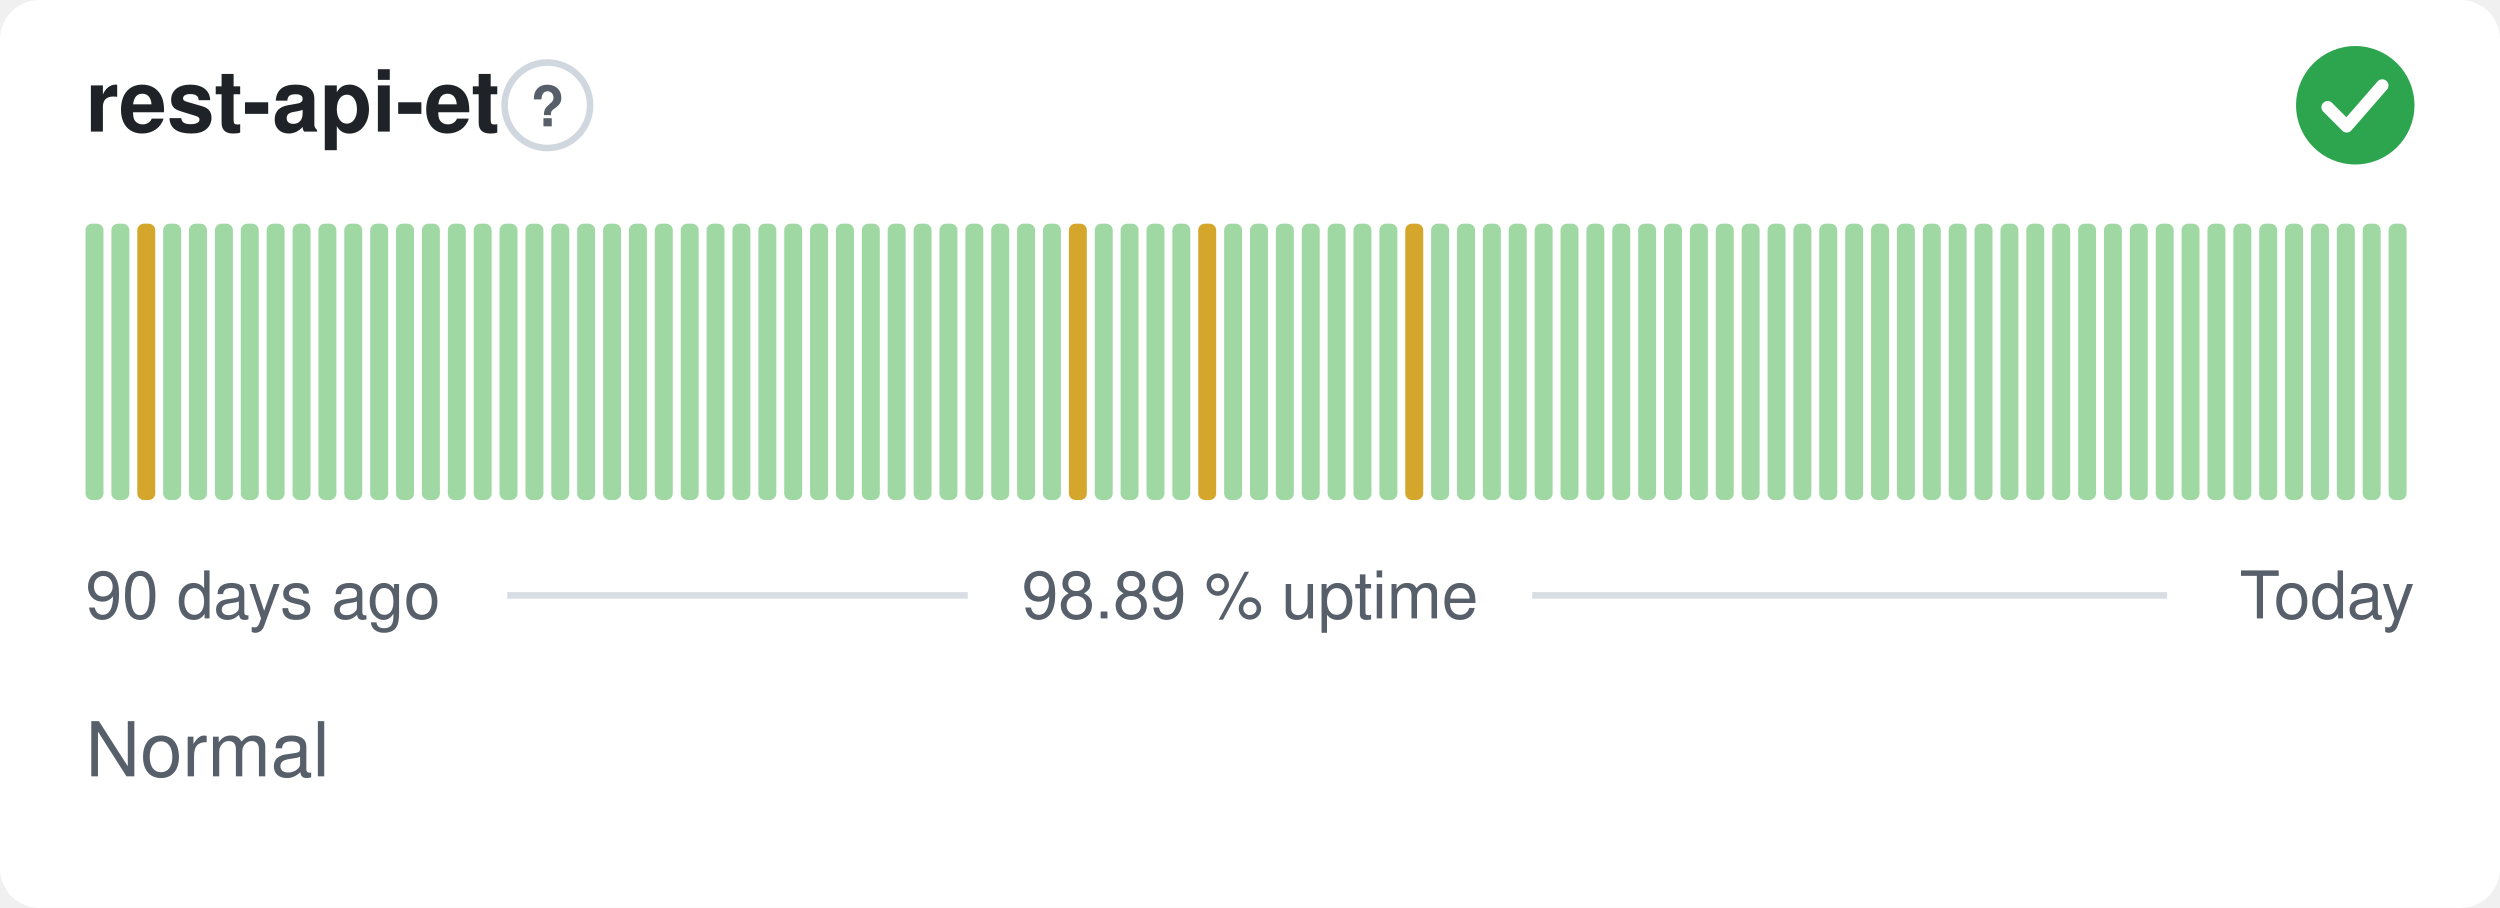
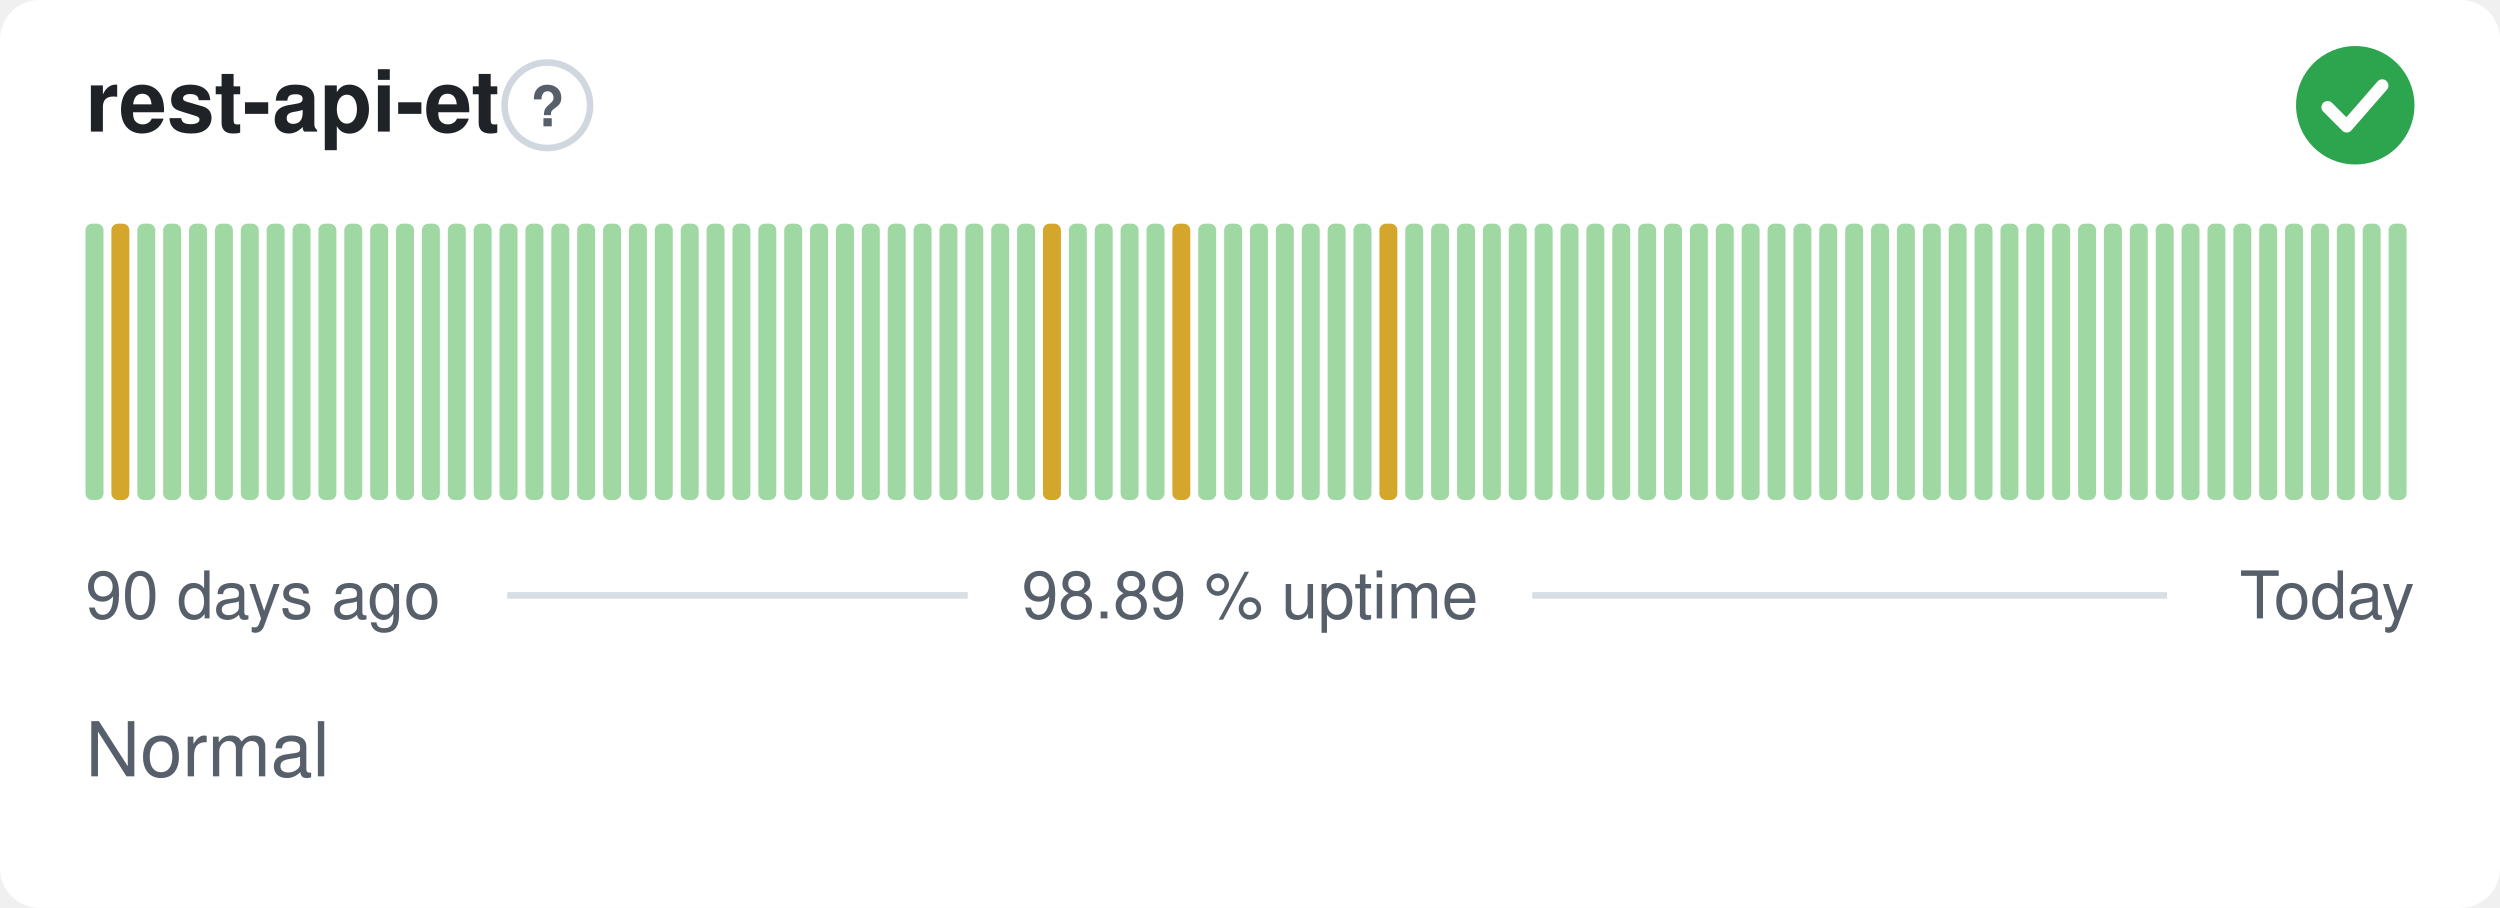
<svg xmlns="http://www.w3.org/2000/svg" width="380" height="138" viewBox="0 0 380 138" role="img" aria-label="rest-api-et: Normal, 98.89 % uptime over the last 90 days" font-family="-apple-system,BlinkMacSystemFont,'Segoe UI',Helvetica,Arial,sans-serif">
  <style>
    @media (prefers-color-scheme: dark) {
      .bg { fill: #0d1117 }
      .title { fill: #e6edf3 }
      .muted { fill: #8b949e }
      .hint { stroke: #30363d }
      .rule { stroke: #30363d }
      .nodata { fill: #21262d }
    }
  </style>
  <rect class="bg" width="380" height="138" rx="6" fill="#ffffff" />
  <text class="title" x="13" y="20" font-size="13" font-weight="600" fill="#1f2328">rest-api-et</text>
  <circle class="hint" cx="83.2" cy="16" r="6.5" fill="none" stroke="#d0d7de" stroke-width="1" />
  <text class="muted" x="83.2" y="19.2" text-anchor="middle" font-size="8.5" font-weight="700" fill="#57606a">?</text>
  <circle cx="358" cy="16" r="9" fill="#2da44e" />
  <path d="M353.80 16.30l2.90 2.90 5.40 -6.20" fill="none" stroke="#fff" stroke-width="1.89" stroke-linecap="round" stroke-linejoin="round" />
  <rect x="13.00" y="34.00" width="2.73" height="42.00" rx="1" fill="#9fd8a3" />
-   <rect x="16.93" y="34.00" width="2.73" height="42.00" rx="1" fill="#9fd8a3" />
-   <rect x="20.87" y="34.00" width="2.73" height="42.00" rx="1" fill="#d4a72c" />
+   <rect x="16.93" y="34.00" width="2.73" height="42.00" rx="1" fill="#d4a72c" />
+   <rect x="20.87" y="34.00" width="2.73" height="42.00" rx="1" fill="#9fd8a3" />
  <rect x="24.80" y="34.00" width="2.73" height="42.00" rx="1" fill="#9fd8a3" />
  <rect x="28.73" y="34.00" width="2.73" height="42.00" rx="1" fill="#9fd8a3" />
  <rect x="32.67" y="34.00" width="2.73" height="42.00" rx="1" fill="#9fd8a3" />
  <rect x="36.60" y="34.00" width="2.73" height="42.00" rx="1" fill="#9fd8a3" />
  <rect x="40.53" y="34.00" width="2.73" height="42.00" rx="1" fill="#9fd8a3" />
  <rect x="44.47" y="34.00" width="2.73" height="42.00" rx="1" fill="#9fd8a3" />
  <rect x="48.40" y="34.00" width="2.73" height="42.00" rx="1" fill="#9fd8a3" />
  <rect x="52.33" y="34.00" width="2.73" height="42.00" rx="1" fill="#9fd8a3" />
  <rect x="56.27" y="34.00" width="2.73" height="42.00" rx="1" fill="#9fd8a3" />
  <rect x="60.20" y="34.00" width="2.73" height="42.00" rx="1" fill="#9fd8a3" />
  <rect x="64.13" y="34.00" width="2.73" height="42.00" rx="1" fill="#9fd8a3" />
  <rect x="68.07" y="34.00" width="2.73" height="42.00" rx="1" fill="#9fd8a3" />
  <rect x="72.00" y="34.00" width="2.73" height="42.00" rx="1" fill="#9fd8a3" />
  <rect x="75.93" y="34.00" width="2.73" height="42.00" rx="1" fill="#9fd8a3" />
  <rect x="79.87" y="34.00" width="2.73" height="42.00" rx="1" fill="#9fd8a3" />
  <rect x="83.80" y="34.00" width="2.73" height="42.00" rx="1" fill="#9fd8a3" />
  <rect x="87.73" y="34.00" width="2.73" height="42.00" rx="1" fill="#9fd8a3" />
  <rect x="91.67" y="34.00" width="2.73" height="42.00" rx="1" fill="#9fd8a3" />
  <rect x="95.60" y="34.00" width="2.73" height="42.00" rx="1" fill="#9fd8a3" />
  <rect x="99.53" y="34.00" width="2.73" height="42.00" rx="1" fill="#9fd8a3" />
  <rect x="103.47" y="34.00" width="2.73" height="42.00" rx="1" fill="#9fd8a3" />
  <rect x="107.40" y="34.00" width="2.73" height="42.00" rx="1" fill="#9fd8a3" />
  <rect x="111.33" y="34.00" width="2.73" height="42.00" rx="1" fill="#9fd8a3" />
  <rect x="115.27" y="34.00" width="2.73" height="42.00" rx="1" fill="#9fd8a3" />
  <rect x="119.20" y="34.00" width="2.73" height="42.00" rx="1" fill="#9fd8a3" />
  <rect x="123.13" y="34.00" width="2.73" height="42.00" rx="1" fill="#9fd8a3" />
  <rect x="127.07" y="34.00" width="2.73" height="42.00" rx="1" fill="#9fd8a3" />
  <rect x="131.00" y="34.00" width="2.73" height="42.00" rx="1" fill="#9fd8a3" />
  <rect x="134.93" y="34.00" width="2.73" height="42.00" rx="1" fill="#9fd8a3" />
  <rect x="138.87" y="34.00" width="2.73" height="42.00" rx="1" fill="#9fd8a3" />
  <rect x="142.80" y="34.00" width="2.73" height="42.00" rx="1" fill="#9fd8a3" />
  <rect x="146.73" y="34.00" width="2.73" height="42.00" rx="1" fill="#9fd8a3" />
  <rect x="150.67" y="34.00" width="2.73" height="42.00" rx="1" fill="#9fd8a3" />
  <rect x="154.60" y="34.00" width="2.73" height="42.00" rx="1" fill="#9fd8a3" />
-   <rect x="158.53" y="34.00" width="2.73" height="42.00" rx="1" fill="#9fd8a3" />
-   <rect x="162.47" y="34.00" width="2.73" height="42.00" rx="1" fill="#d4a72c" />
+   <rect x="158.53" y="34.00" width="2.73" height="42.00" rx="1" fill="#d4a72c" />
+   <rect x="162.47" y="34.00" width="2.73" height="42.00" rx="1" fill="#9fd8a3" />
  <rect x="166.40" y="34.00" width="2.73" height="42.00" rx="1" fill="#9fd8a3" />
  <rect x="170.33" y="34.00" width="2.73" height="42.00" rx="1" fill="#9fd8a3" />
  <rect x="174.27" y="34.00" width="2.73" height="42.00" rx="1" fill="#9fd8a3" />
-   <rect x="178.20" y="34.00" width="2.73" height="42.00" rx="1" fill="#9fd8a3" />
-   <rect x="182.13" y="34.00" width="2.73" height="42.00" rx="1" fill="#d4a72c" />
+   <rect x="178.20" y="34.00" width="2.73" height="42.00" rx="1" fill="#d4a72c" />
+   <rect x="182.13" y="34.00" width="2.73" height="42.00" rx="1" fill="#9fd8a3" />
  <rect x="186.07" y="34.00" width="2.73" height="42.00" rx="1" fill="#9fd8a3" />
  <rect x="190.00" y="34.00" width="2.73" height="42.00" rx="1" fill="#9fd8a3" />
  <rect x="193.93" y="34.00" width="2.73" height="42.00" rx="1" fill="#9fd8a3" />
  <rect x="197.87" y="34.00" width="2.73" height="42.00" rx="1" fill="#9fd8a3" />
  <rect x="201.80" y="34.00" width="2.73" height="42.00" rx="1" fill="#9fd8a3" />
  <rect x="205.73" y="34.00" width="2.73" height="42.00" rx="1" fill="#9fd8a3" />
-   <rect x="209.67" y="34.00" width="2.73" height="42.00" rx="1" fill="#9fd8a3" />
-   <rect x="213.60" y="34.00" width="2.73" height="42.00" rx="1" fill="#d4a72c" />
+   <rect x="209.67" y="34.00" width="2.73" height="42.00" rx="1" fill="#d4a72c" />
+   <rect x="213.60" y="34.00" width="2.73" height="42.00" rx="1" fill="#9fd8a3" />
  <rect x="217.53" y="34.00" width="2.73" height="42.00" rx="1" fill="#9fd8a3" />
  <rect x="221.47" y="34.00" width="2.73" height="42.00" rx="1" fill="#9fd8a3" />
  <rect x="225.40" y="34.00" width="2.73" height="42.00" rx="1" fill="#9fd8a3" />
  <rect x="229.33" y="34.00" width="2.73" height="42.00" rx="1" fill="#9fd8a3" />
  <rect x="233.27" y="34.00" width="2.73" height="42.00" rx="1" fill="#9fd8a3" />
  <rect x="237.20" y="34.00" width="2.73" height="42.00" rx="1" fill="#9fd8a3" />
  <rect x="241.13" y="34.00" width="2.73" height="42.00" rx="1" fill="#9fd8a3" />
  <rect x="245.07" y="34.00" width="2.73" height="42.00" rx="1" fill="#9fd8a3" />
  <rect x="249.00" y="34.00" width="2.73" height="42.00" rx="1" fill="#9fd8a3" />
  <rect x="252.93" y="34.00" width="2.73" height="42.00" rx="1" fill="#9fd8a3" />
  <rect x="256.87" y="34.00" width="2.73" height="42.00" rx="1" fill="#9fd8a3" />
  <rect x="260.80" y="34.00" width="2.73" height="42.00" rx="1" fill="#9fd8a3" />
  <rect x="264.73" y="34.00" width="2.73" height="42.00" rx="1" fill="#9fd8a3" />
  <rect x="268.67" y="34.00" width="2.73" height="42.00" rx="1" fill="#9fd8a3" />
  <rect x="272.60" y="34.00" width="2.73" height="42.00" rx="1" fill="#9fd8a3" />
  <rect x="276.53" y="34.00" width="2.73" height="42.00" rx="1" fill="#9fd8a3" />
  <rect x="280.47" y="34.00" width="2.73" height="42.00" rx="1" fill="#9fd8a3" />
  <rect x="284.40" y="34.00" width="2.73" height="42.00" rx="1" fill="#9fd8a3" />
  <rect x="288.33" y="34.00" width="2.73" height="42.00" rx="1" fill="#9fd8a3" />
  <rect x="292.27" y="34.00" width="2.73" height="42.00" rx="1" fill="#9fd8a3" />
  <rect x="296.20" y="34.00" width="2.73" height="42.00" rx="1" fill="#9fd8a3" />
  <rect x="300.13" y="34.00" width="2.73" height="42.00" rx="1" fill="#9fd8a3" />
  <rect x="304.07" y="34.00" width="2.73" height="42.00" rx="1" fill="#9fd8a3" />
  <rect x="308.00" y="34.00" width="2.73" height="42.00" rx="1" fill="#9fd8a3" />
  <rect x="311.93" y="34.00" width="2.73" height="42.00" rx="1" fill="#9fd8a3" />
  <rect x="315.87" y="34.00" width="2.73" height="42.00" rx="1" fill="#9fd8a3" />
  <rect x="319.80" y="34.00" width="2.73" height="42.00" rx="1" fill="#9fd8a3" />
  <rect x="323.73" y="34.00" width="2.73" height="42.00" rx="1" fill="#9fd8a3" />
  <rect x="327.67" y="34.00" width="2.73" height="42.00" rx="1" fill="#9fd8a3" />
  <rect x="331.60" y="34.00" width="2.73" height="42.00" rx="1" fill="#9fd8a3" />
  <rect x="335.53" y="34.00" width="2.73" height="42.00" rx="1" fill="#9fd8a3" />
  <rect x="339.47" y="34.00" width="2.73" height="42.00" rx="1" fill="#9fd8a3" />
  <rect x="343.40" y="34.00" width="2.73" height="42.00" rx="1" fill="#9fd8a3" />
  <rect x="347.33" y="34.00" width="2.73" height="42.00" rx="1" fill="#9fd8a3" />
  <rect x="351.27" y="34.00" width="2.73" height="42.00" rx="1" fill="#9fd8a3" />
  <rect x="355.20" y="34.00" width="2.73" height="42.00" rx="1" fill="#9fd8a3" />
  <rect x="359.13" y="34.00" width="2.73" height="42.00" rx="1" fill="#9fd8a3" />
  <rect x="363.07" y="34.00" width="2.73" height="42.00" rx="1" fill="#9fd8a3" />
  <text class="muted" x="13" y="94" font-size="10" fill="#57606a">90 days ago</text>
  <text class="muted" x="190" y="94" text-anchor="middle" font-size="10" fill="#57606a">98.89 % uptime</text>
  <text class="muted" x="367" y="94" text-anchor="end" font-size="10" fill="#57606a">Today</text>
  <line class="rule" x1="77.1" y1="90.5" x2="147.1" y2="90.5" stroke="#d8dee4" stroke-width="1" />
  <line class="rule" x1="232.9" y1="90.5" x2="329.4" y2="90.5" stroke="#d8dee4" stroke-width="1" />
  <text class="muted" x="13" y="118" font-size="11.5" fill="#57606a">Normal</text>
</svg>
